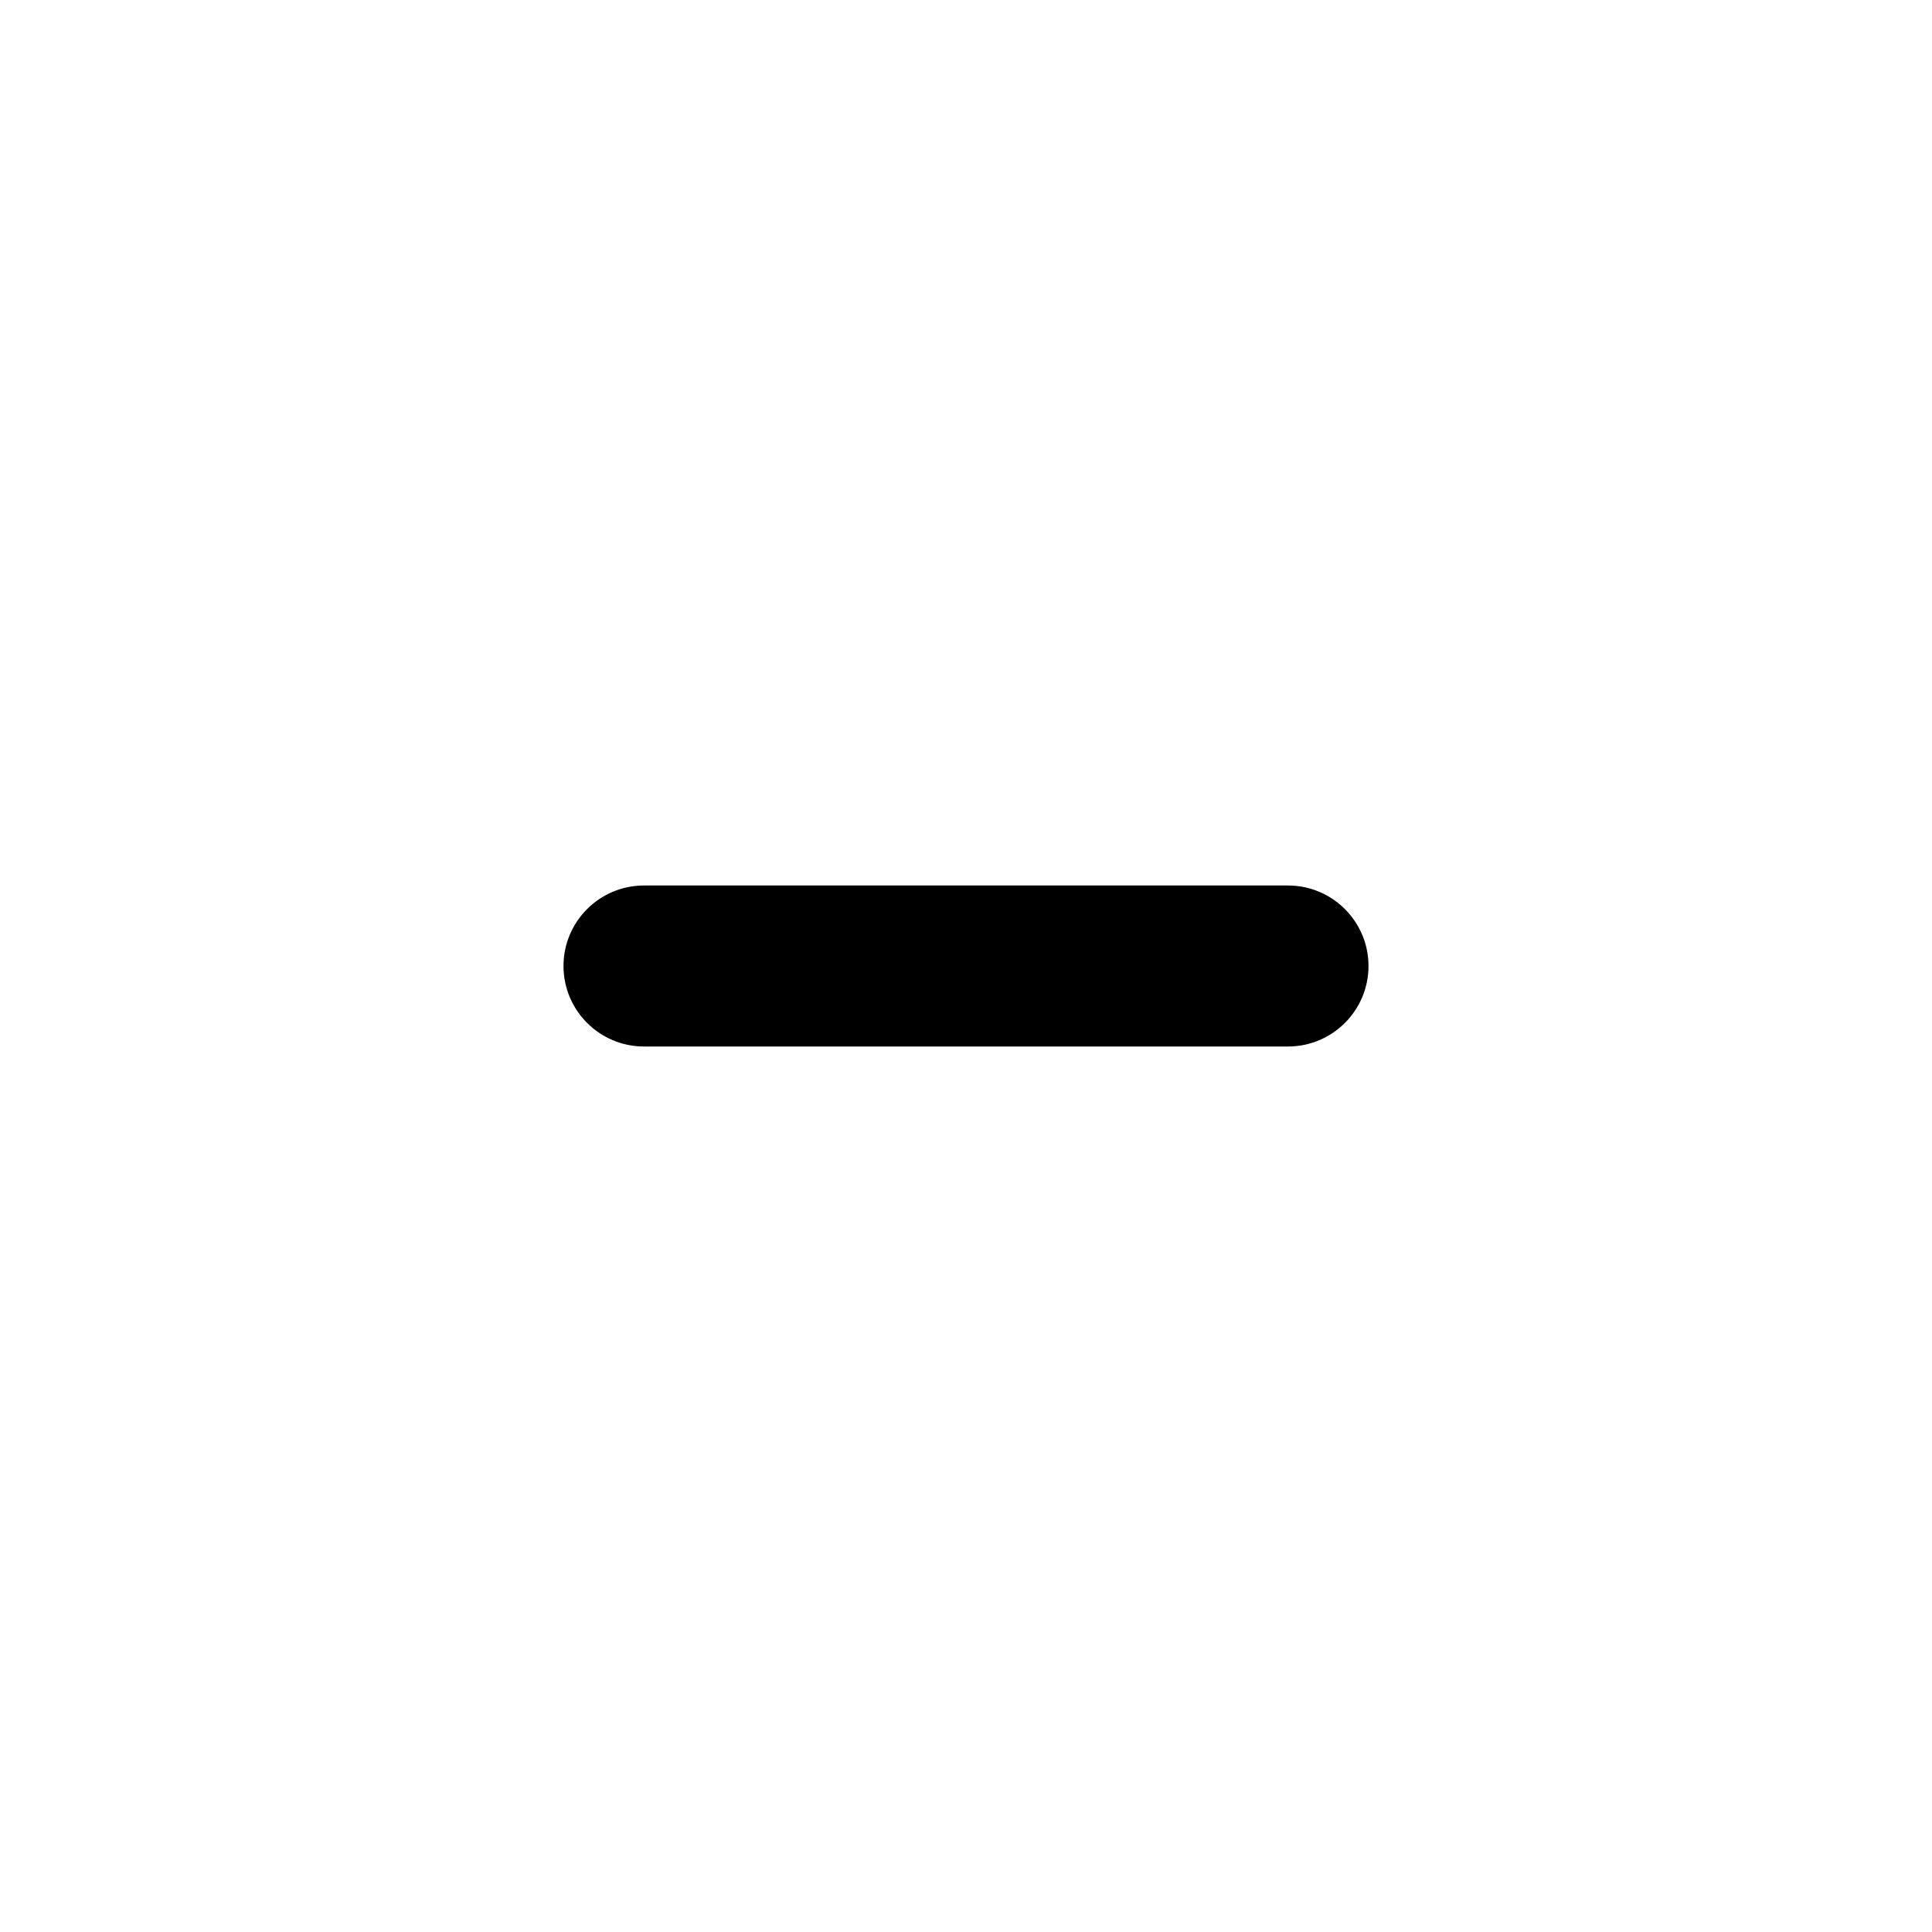
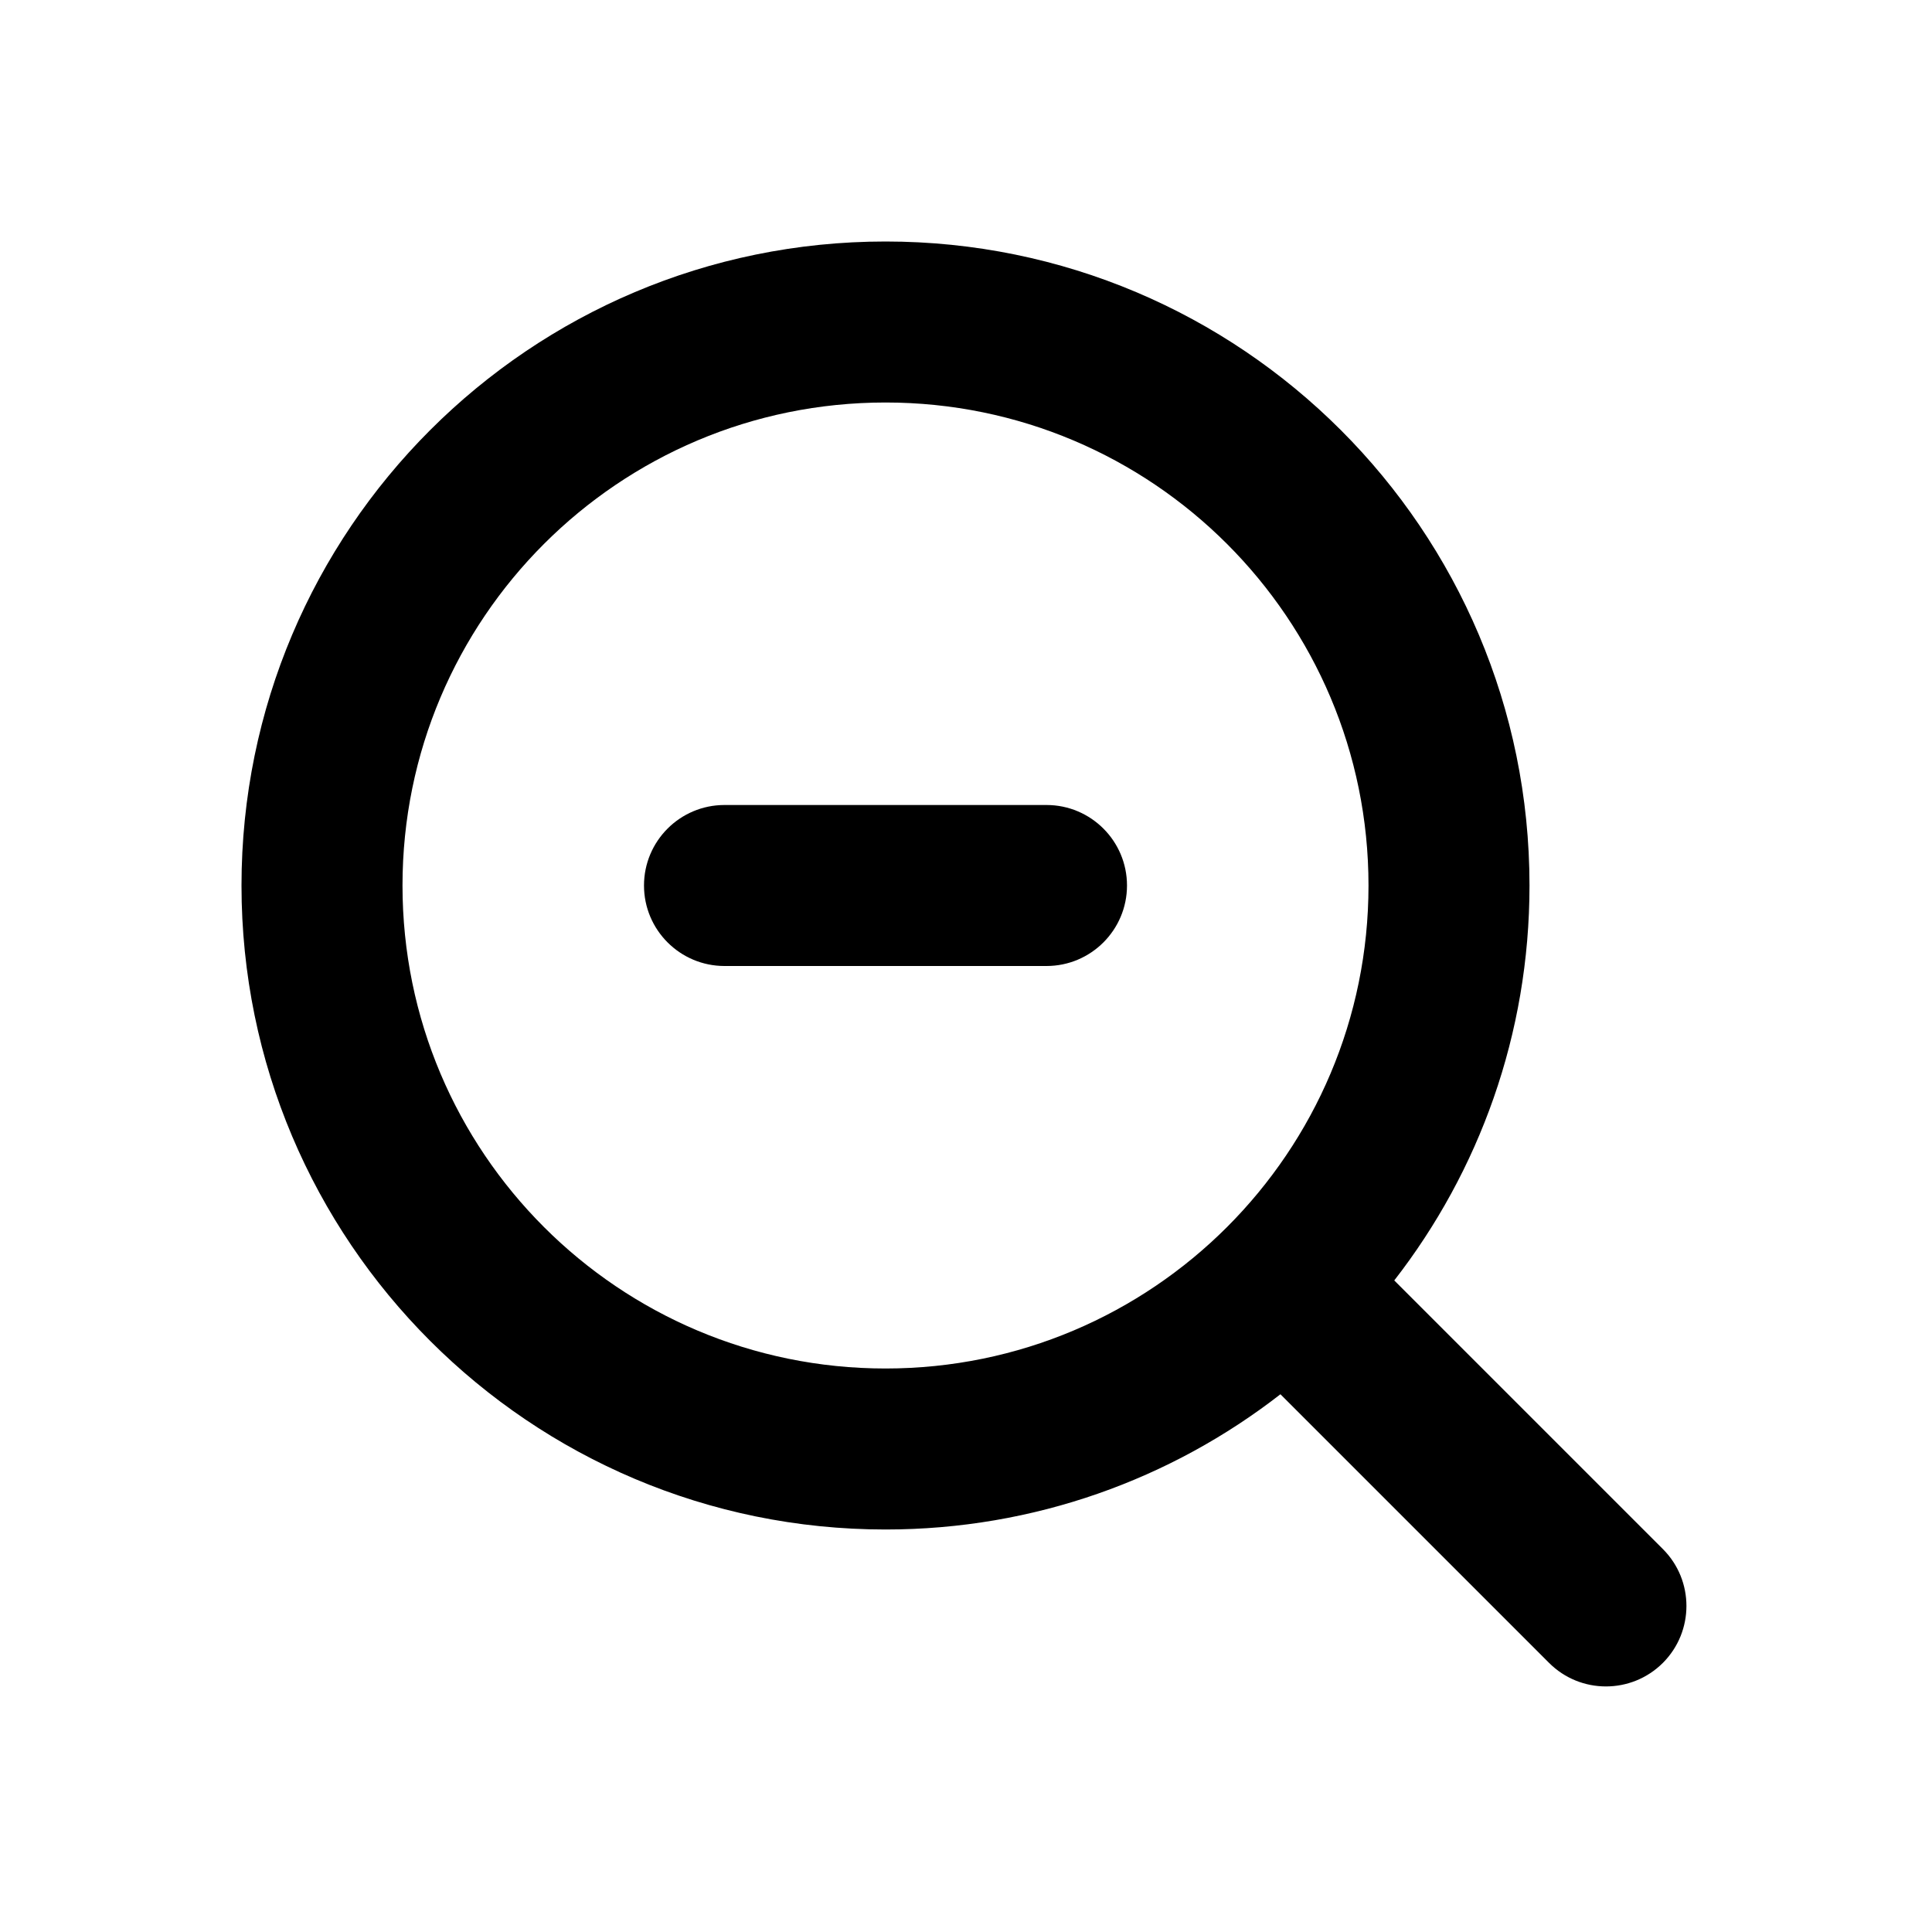
<svg xmlns="http://www.w3.org/2000/svg" viewBox="0 0 24 24">
-   <path d="M8 11C7.448 11 7 11.448 7 12C7 12.552 7.448 13 8 13L16 13C16.552 13 17 12.552 17 12C17 11.448 16.552 11 16 11H8Z" />
+   <path d="M13 12C13.552 12 14 11.552 14 11C14 10.448 13.552 10 13 10H9C8.448 10 8 10.448 8 11C8 11.552 8.448 12 9 12H13Z" />
+   <path fill-rule="evenodd" clip-rule="evenodd" d="M11 19C12.849 19 14.551 18.373 15.906 17.32L19.243 20.657C19.633 21.047 20.266 21.047 20.657 20.657C21.047 20.266 21.047 19.633 20.657 19.243L17.32 15.906C18.373 14.551 19 12.849 19 11C19 6.582 15.418 3 11 3C6.582 3 3 6.582 3 11C3 15.418 6.582 19 11 19ZM11 17C14.314 17 17 14.314 17 11C17 7.686 14.314 5 11 5C7.686 5 5 7.686 5 11C5 14.314 7.686 17 11 17Z" />
</svg>
